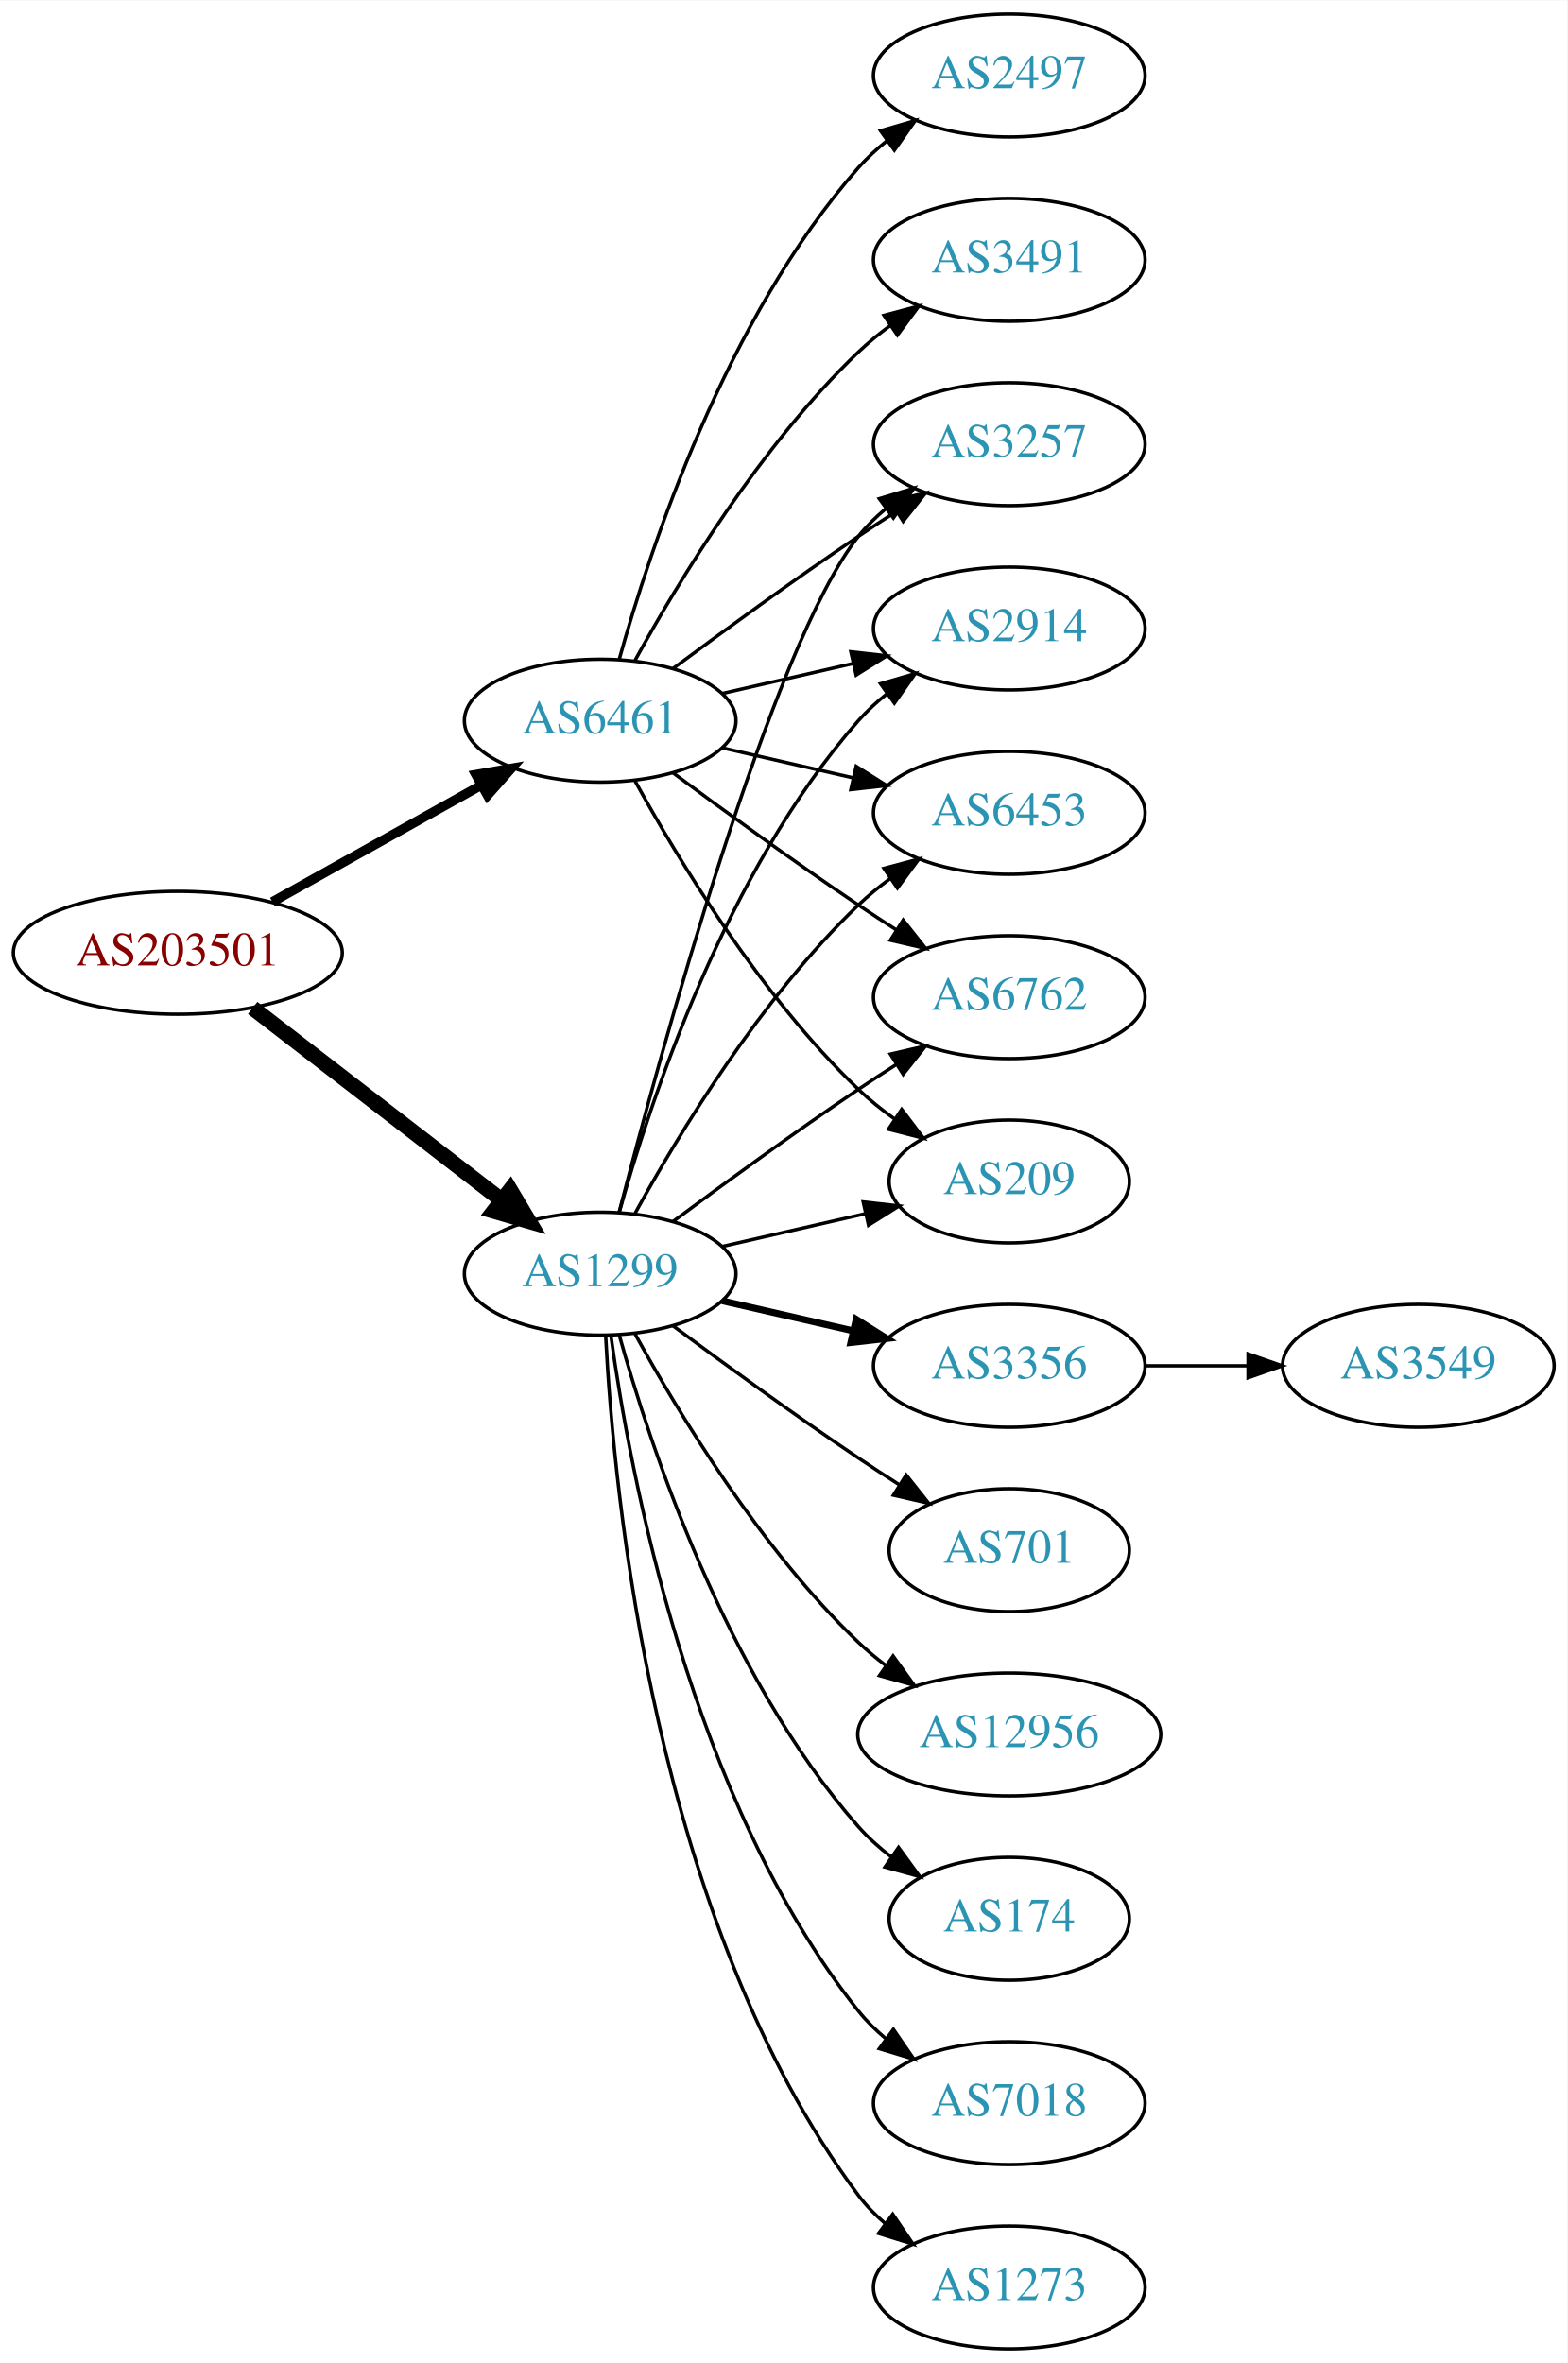
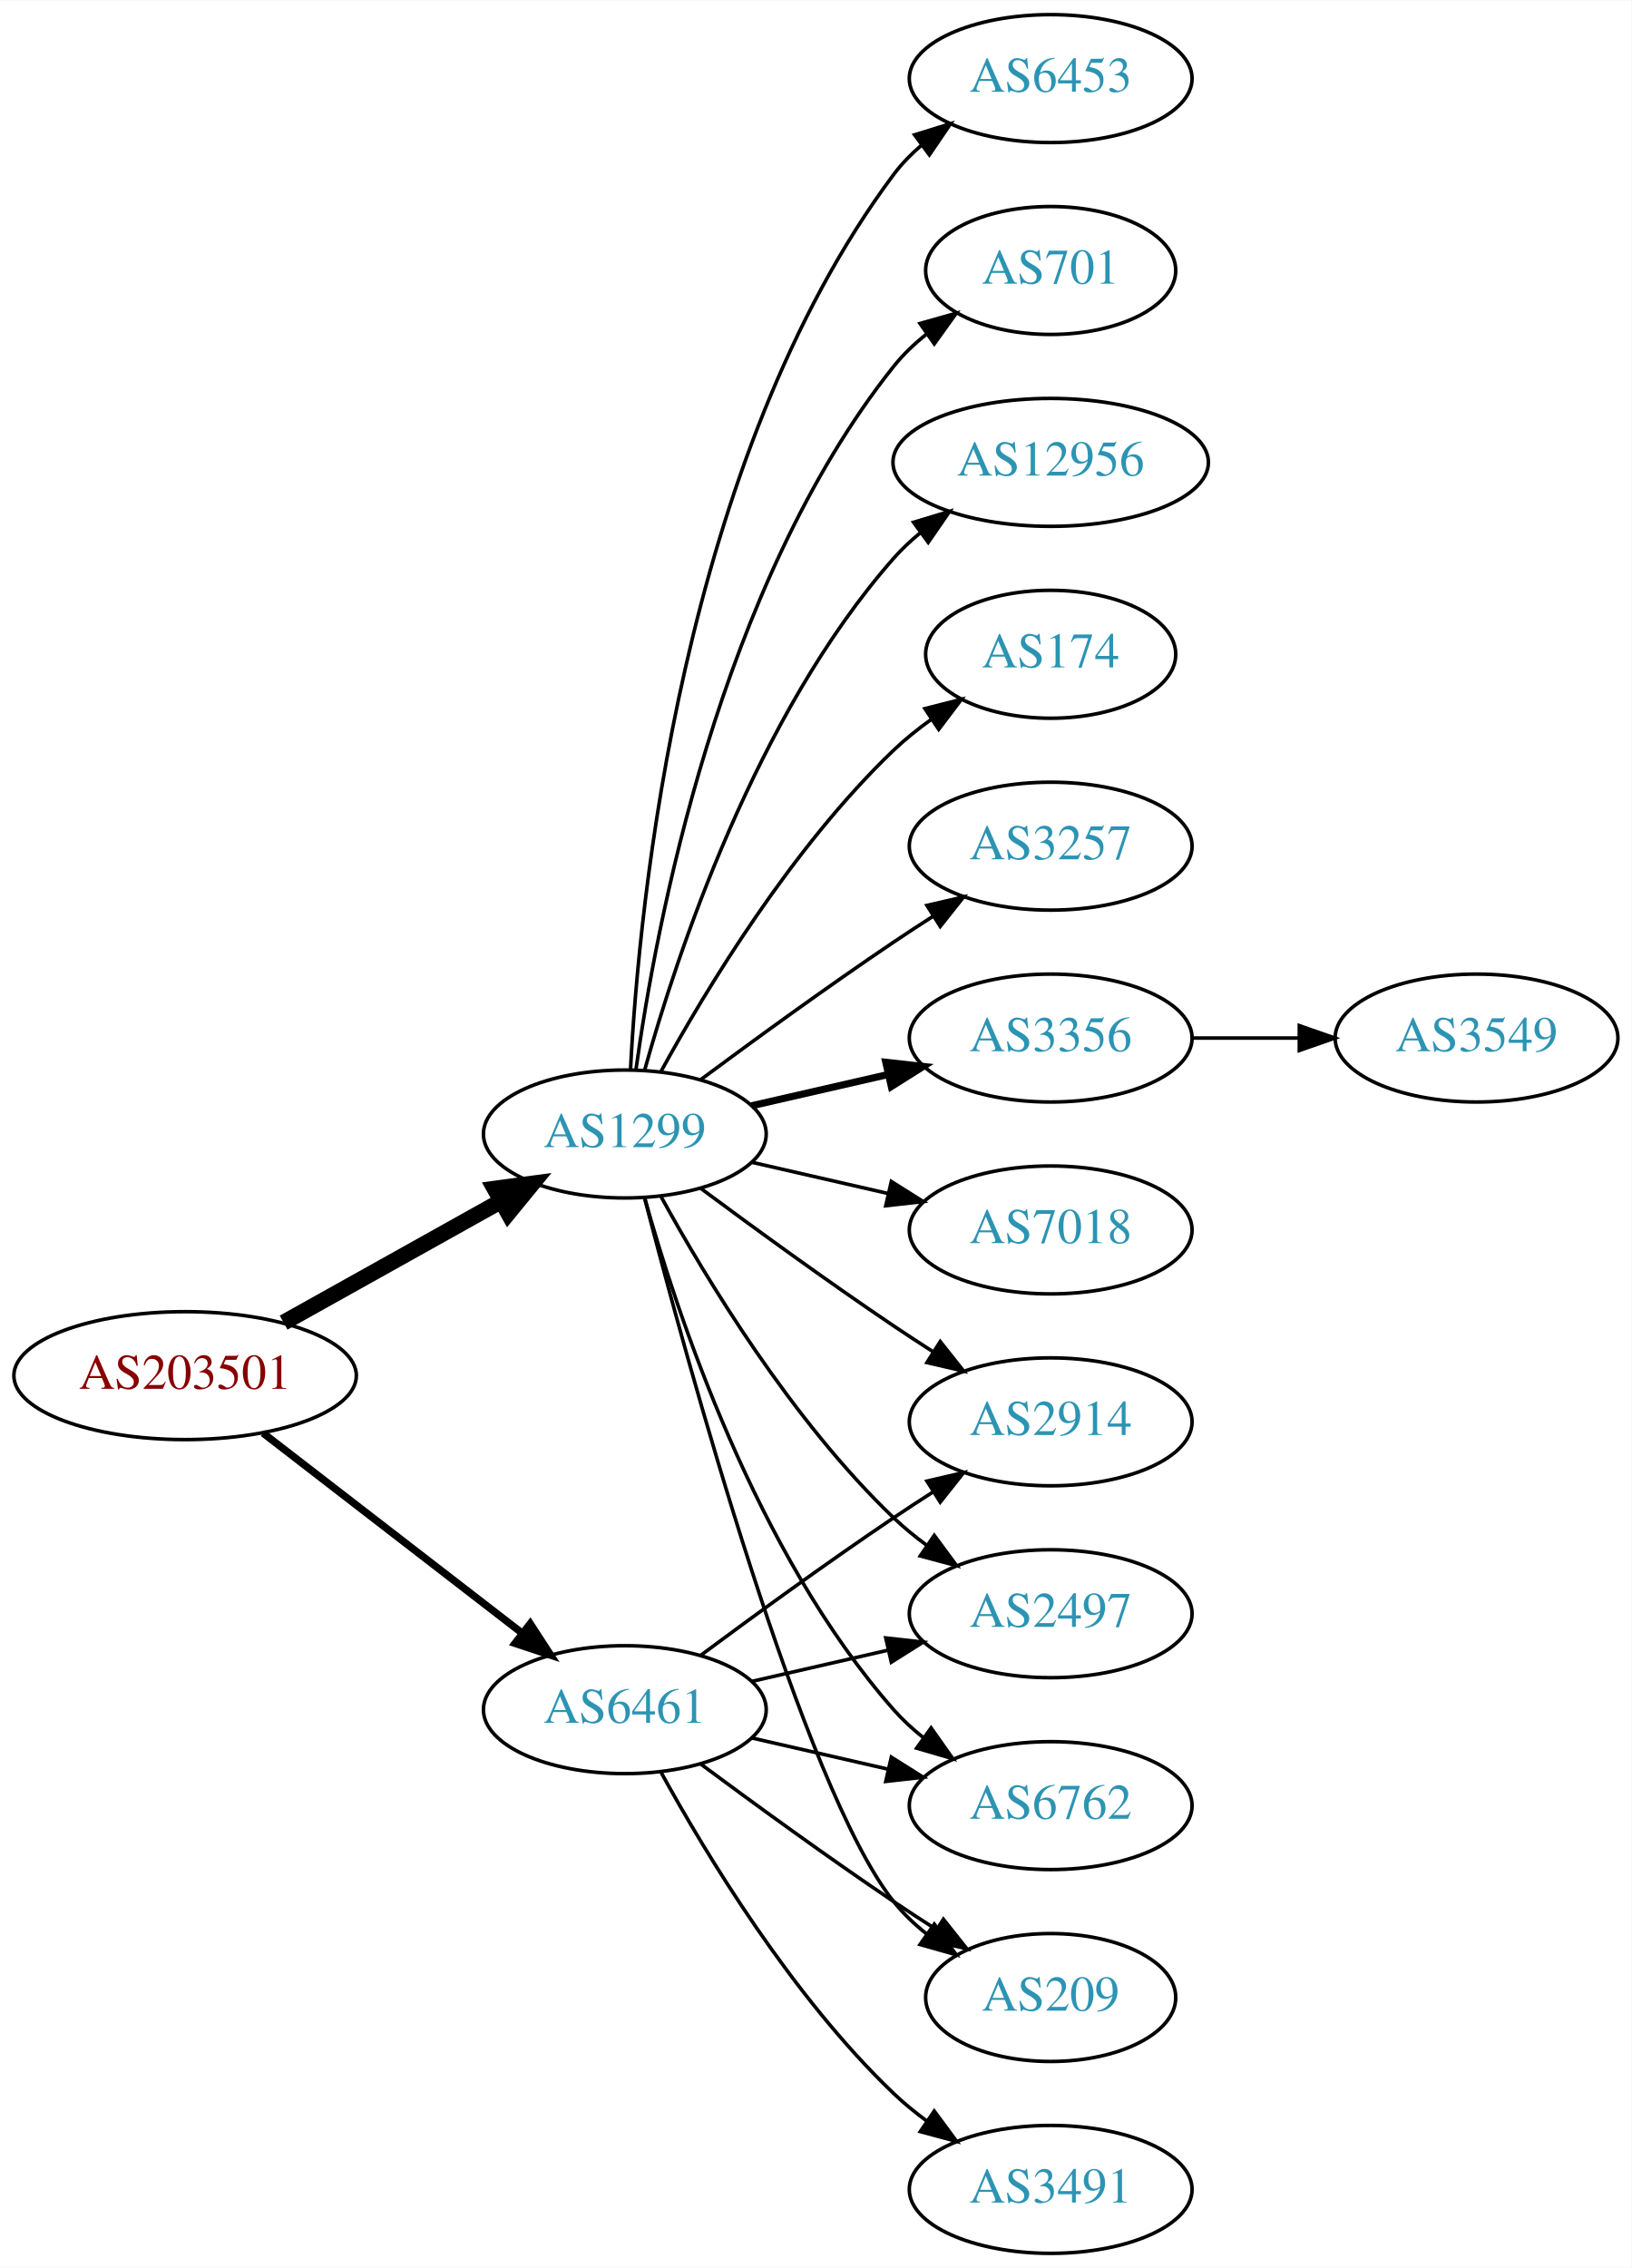
- <svg xmlns="http://www.w3.org/2000/svg" xmlns:xlink="http://www.w3.org/1999/xlink" width="459pt" height="692pt" viewBox="0.00 0.00 459.17 692.00">
-   <g id="graph0" class="graph" transform="scale(1 1) rotate(0) translate(4 688)">
-     <polygon fill="white" stroke="none" points="-4,4 -4,-688 455.17,-688 455.17,4 -4,4" />
+ <svg xmlns="http://www.w3.org/2000/svg" xmlns:xlink="http://www.w3.org/1999/xlink" width="459pt" height="638pt" viewBox="0.00 0.00 459.17 638.00">
+   <g id="graph0" class="graph" transform="scale(1 1) rotate(0) translate(4 634)">
+     <polygon fill="white" stroke="none" points="-4,4 -4,-634 455.17,-634 455.17,4 -4,4" />
    <g id="node1" class="node">
      <g id="a_node1">
        <a xlink:href="/asn/203501" xlink:title="AS203501 ~ Emarsys North America, Inc [AT]">
-           <ellipse fill="#ffffff" stroke="black" cx="48.096" cy="-409" rx="48.192" ry="18" />
-           <text text-anchor="middle" x="48.096" y="-405.3" font-family="Times,serif" font-size="14.00" fill="#880000">AS203501</text>
+           <ellipse fill="#ffffff" stroke="black" cx="48.096" cy="-247" rx="48.192" ry="18" />
+           <text text-anchor="middle" x="48.096" y="-243.3" font-family="Times,serif" font-size="14.00" fill="#880000">AS203501</text>
        </a>
      </g>
    </g>
    <g id="node2" class="node">
      <g id="a_node2">
        <a xlink:href="/asn/1299" xlink:title="AS1299 ~ Telia Carrier [EU]">
          <ellipse fill="#ffffff" stroke="black" cx="171.838" cy="-315" rx="39.794" ry="18" />
          <text text-anchor="middle" x="171.838" y="-311.3" font-family="Times,serif" font-size="14.00" fill="#2c94b3">AS1299</text>
        </a>
      </g>
    </g>
    <g id="edge1" class="edge">
-       <path fill="none" stroke="black" stroke-width="4.5" d="M70.024,-392.841C90.158,-377.295 120.732,-353.688 142.93,-336.548" />
-       <polygon fill="black" stroke="black" stroke-width="4.5" points="145.48,-339.554 150.989,-330.326 140.667,-333.321 145.48,-339.554" />
+       <path fill="none" stroke="black" stroke-width="4.5" d="M75.813,-261.923C93.819,-271.981 117.721,-285.331 137.048,-296.126" />
+       <polygon fill="black" stroke="black" stroke-width="4.5" points="135.194,-299.601 145.845,-301.04 139.034,-292.726 135.194,-299.601" />
    </g>
    <g id="node3" class="node">
      <g id="a_node3">
        <a xlink:href="/asn/6461" xlink:title="AS6461 ~ Zayo Bandwidth [US]">
-           <ellipse fill="#ffffff" stroke="black" cx="171.838" cy="-477" rx="39.794" ry="18" />
-           <text text-anchor="middle" x="171.838" y="-473.3" font-family="Times,serif" font-size="14.00" fill="#2c94b3">AS6461</text>
+           <ellipse fill="#ffffff" stroke="black" cx="171.838" cy="-153" rx="39.794" ry="18" />
+           <text text-anchor="middle" x="171.838" y="-149.3" font-family="Times,serif" font-size="14.00" fill="#2c94b3">AS6461</text>
        </a>
      </g>
    </g>
    <g id="edge2" class="edge">
-       <path fill="none" stroke="black" stroke-width="2.769" d="M75.813,-423.923C93.819,-433.981 117.721,-447.331 137.048,-458.126" />
-       <polygon fill="black" stroke="black" stroke-width="2.769" points="135.407,-461.219 145.845,-463.04 138.821,-455.108 135.407,-461.219" />
+       <path fill="none" stroke="black" stroke-width="2.077" d="M70.024,-230.841C90.158,-215.295 120.732,-191.688 142.93,-174.548" />
+       <polygon fill="black" stroke="black" stroke-width="2.077" points="145.213,-177.208 150.989,-168.326 140.935,-171.667 145.213,-177.208" />
    </g>
    <g id="node4" class="node">
      <g id="a_node4">
-         <a xlink:href="/asn/3257" xlink:title="AS3257 ~ GTT [DE]">
-           <ellipse fill="#ffffff" stroke="black" cx="291.681" cy="-558" rx="39.794" ry="18" />
-           <text text-anchor="middle" x="291.681" y="-554.3" font-family="Times,serif" font-size="14.00" fill="#2c94b3">AS3257</text>
+         <a xlink:href="/asn/701" xlink:title="AS701 ~ UUNET [US]">
+           <ellipse fill="#ffffff" stroke="black" cx="291.681" cy="-558" rx="35.194" ry="18" />
+           <text text-anchor="middle" x="291.681" y="-554.3" font-family="Times,serif" font-size="14.00" fill="#2c94b3">AS701</text>
        </a>
      </g>
    </g>
    <g id="edge3" class="edge">
-       <path fill="none" stroke="black" d="M177.355,-332.842C189.206,-378.647 222.029,-499.03 247.484,-531 249.826,-533.94 252.58,-536.649 255.546,-539.121" />
-       <polygon fill="black" stroke="black" points="253.611,-542.042 263.752,-545.11 257.738,-536.388 253.611,-542.042" />
+       <path fill="none" stroke="black" d="M174.977,-333.17C180.477,-372.974 198.303,-469.233 247.484,-531 250.149,-534.347 253.349,-537.393 256.788,-540.132" />
+       <polygon fill="black" stroke="black" points="254.905,-543.087 265.101,-545.965 258.925,-537.357 254.905,-543.087" />
    </g>
    <g id="node5" class="node">
      <g id="a_node5">
-         <a xlink:href="/asn/174" xlink:title="AS174 ~ Cogent Communications [US]">
-           <ellipse fill="#ffffff" stroke="black" cx="291.681" cy="-126" rx="35.194" ry="18" />
-           <text text-anchor="middle" x="291.681" y="-122.3" font-family="Times,serif" font-size="14.00" fill="#2c94b3">AS174</text>
+         <a xlink:href="/asn/12956" xlink:title="AS12956 ~ TELXIUS [ES]">
+           <ellipse fill="#ffffff" stroke="black" cx="291.681" cy="-504" rx="44.393" ry="18" />
+           <text text-anchor="middle" x="291.681" y="-500.3" font-family="Times,serif" font-size="14.00" fill="#2c94b3">AS12956</text>
        </a>
      </g>
    </g>
    <g id="edge4" class="edge">
-       <path fill="none" stroke="black" d="M177.411,-297.054C186.317,-265.005 208.601,-197.158 247.484,-153 250.312,-149.789 253.613,-146.828 257.108,-144.136" />
-       <polygon fill="black" stroke="black" points="259.242,-146.916 265.483,-138.355 255.265,-141.155 259.242,-146.916" />
+       <path fill="none" stroke="black" d="M177.411,-332.946C186.317,-364.995 208.601,-432.842 247.484,-477 249.775,-479.601 252.376,-482.038 255.14,-484.301" />
+       <polygon fill="black" stroke="black" points="253.092,-487.14 263.233,-490.208 257.218,-481.485 253.092,-487.14" />
    </g>
    <g id="node6" class="node">
      <g id="a_node6">
-         <a xlink:href="/asn/7018" xlink:title="AS7018 ~ AT&amp;T Services, Inc. [US]">
-           <ellipse fill="#ffffff" stroke="black" cx="291.681" cy="-72" rx="39.794" ry="18" />
-           <text text-anchor="middle" x="291.681" y="-68.3" font-family="Times,serif" font-size="14.00" fill="#2c94b3">AS7018</text>
+         <a xlink:href="/asn/174" xlink:title="AS174 ~ Cogent Communications [US]">
+           <ellipse fill="#ffffff" stroke="black" cx="291.681" cy="-450" rx="35.194" ry="18" />
+           <text text-anchor="middle" x="291.681" y="-446.3" font-family="Times,serif" font-size="14.00" fill="#2c94b3">AS174</text>
        </a>
      </g>
    </g>
    <g id="edge5" class="edge">
-       <path fill="none" stroke="black" d="M174.977,-296.83C180.477,-257.026 198.303,-160.767 247.484,-99 249.826,-96.06 252.58,-93.351 255.546,-90.879" />
-       <polygon fill="black" stroke="black" points="257.738,-93.612 263.752,-84.89 253.611,-87.958 257.738,-93.612" />
+       <path fill="none" stroke="black" d="M182.079,-332.713C194.625,-355.561 218.802,-395.611 247.484,-423 250.738,-426.107 254.405,-429.046 258.192,-431.76" />
+       <polygon fill="black" stroke="black" points="256.294,-434.701 266.56,-437.322 260.169,-428.872 256.294,-434.701" />
    </g>
    <g id="node7" class="node">
      <g id="a_node7">
-         <a xlink:href="/asn/1273" xlink:title="AS1273 ~ Vodafone Group PLC [EU]">
-           <ellipse fill="#ffffff" stroke="black" cx="291.681" cy="-18" rx="39.794" ry="18" />
-           <text text-anchor="middle" x="291.681" y="-14.3" font-family="Times,serif" font-size="14.00" fill="#2c94b3">AS1273</text>
+         <a xlink:href="/asn/3257" xlink:title="AS3257 ~ GTT [DE]">
+           <ellipse fill="#ffffff" stroke="black" cx="291.681" cy="-396" rx="39.794" ry="18" />
+           <text text-anchor="middle" x="291.681" y="-392.3" font-family="Times,serif" font-size="14.00" fill="#2c94b3">AS3257</text>
        </a>
      </g>
    </g>
    <g id="edge6" class="edge">
-       <path fill="none" stroke="black" d="M173.43,-296.977C175.806,-250.588 187.724,-125.107 247.484,-45 249.732,-41.987 252.424,-39.231 255.35,-36.728" />
-       <polygon fill="black" stroke="black" points="257.545,-39.459 263.502,-30.697 253.381,-33.831 257.545,-39.459" />
+       <path fill="none" stroke="black" d="M193.168,-330.277C208.031,-341.304 228.775,-356.407 247.484,-369 251.033,-371.389 254.784,-373.839 258.532,-376.242" />
+       <polygon fill="black" stroke="black" points="256.858,-379.325 267.181,-381.712 260.6,-373.409 256.858,-379.325" />
    </g>
    <g id="node8" class="node">
      <g id="a_node8">
-         <a xlink:href="/asn/2914" xlink:title="AS2914 ~ NTT America, Inc. [US]">
-           <ellipse fill="#ffffff" stroke="black" cx="291.681" cy="-504" rx="39.794" ry="18" />
-           <text text-anchor="middle" x="291.681" y="-500.3" font-family="Times,serif" font-size="14.00" fill="#2c94b3">AS2914</text>
+         <a xlink:href="/asn/6762" xlink:title="AS6762 ~ TELECOM ITALIA SPARKLE S.p.A. [IT]">
+           <ellipse fill="#ffffff" stroke="black" cx="291.681" cy="-126" rx="39.794" ry="18" />
+           <text text-anchor="middle" x="291.681" y="-122.3" font-family="Times,serif" font-size="14.00" fill="#2c94b3">AS6762</text>
        </a>
      </g>
    </g>
    <g id="edge7" class="edge">
-       <path fill="none" stroke="black" d="M177.411,-332.946C186.317,-364.995 208.601,-432.842 247.484,-477 249.968,-479.821 252.818,-482.449 255.844,-484.871" />
-       <polygon fill="black" stroke="black" points="253.961,-487.828 264.133,-490.791 258.029,-482.131 253.961,-487.828" />
+       <path fill="none" stroke="black" d="M177.411,-297.054C186.317,-265.005 208.601,-197.158 247.484,-153 249.968,-150.179 252.818,-147.551 255.844,-145.129" />
+       <polygon fill="black" stroke="black" points="258.029,-147.869 264.133,-139.209 253.961,-142.172 258.029,-147.869" />
    </g>
    <g id="node9" class="node">
      <g id="a_node9">
        <a xlink:href="/asn/3356" xlink:title="AS3356 ~ Level 3 Parent, LLC [US]">
-           <ellipse fill="#ffffff" stroke="black" cx="291.681" cy="-288" rx="39.794" ry="18" />
-           <text text-anchor="middle" x="291.681" y="-284.3" font-family="Times,serif" font-size="14.00" fill="#2c94b3">AS3356</text>
+           <ellipse fill="#ffffff" stroke="black" cx="291.681" cy="-342" rx="39.794" ry="18" />
+           <text text-anchor="middle" x="291.681" y="-338.3" font-family="Times,serif" font-size="14.00" fill="#2c94b3">AS3356</text>
        </a>
      </g>
    </g>
    <g id="edge8" class="edge">
-       <path fill="none" stroke="black" stroke-width="2" d="M207.557,-307.045C219.557,-304.296 233.178,-301.175 245.871,-298.267" />
-       <polygon fill="black" stroke="black" stroke-width="2" points="246.836,-301.636 255.802,-295.991 245.273,-294.813 246.836,-301.636" />
+       <path fill="none" stroke="black" stroke-width="2" d="M207.557,-322.955C219.557,-325.704 233.178,-328.825 245.871,-331.733" />
+       <polygon fill="black" stroke="black" stroke-width="2" points="245.273,-335.187 255.802,-334.009 246.836,-328.364 245.273,-335.187" />
    </g>
    <g id="node10" class="node">
      <g id="a_node10">
-         <a xlink:href="/asn/701" xlink:title="AS701 ~ UUNET [US]">
-           <ellipse fill="#ffffff" stroke="black" cx="291.681" cy="-234" rx="35.194" ry="18" />
-           <text text-anchor="middle" x="291.681" y="-230.3" font-family="Times,serif" font-size="14.00" fill="#2c94b3">AS701</text>
+         <a xlink:href="/asn/209" xlink:title="AS209 ~ CenturyLink Communications, LLC [US]">
+           <ellipse fill="#ffffff" stroke="black" cx="291.681" cy="-72" rx="35.194" ry="18" />
+           <text text-anchor="middle" x="291.681" y="-68.3" font-family="Times,serif" font-size="14.00" fill="#2c94b3">AS209</text>
        </a>
      </g>
    </g>
    <g id="edge9" class="edge">
-       <path fill="none" stroke="black" d="M193.168,-299.723C208.031,-288.696 228.775,-273.593 247.484,-261 251.302,-258.431 255.352,-255.79 259.382,-253.214" />
-       <polygon fill="black" stroke="black" points="261.486,-256.025 268.076,-247.729 257.751,-250.105 261.486,-256.025" />
+       <path fill="none" stroke="black" d="M177.355,-297.158C189.206,-251.353 222.029,-130.97 247.484,-99 250.149,-95.653 253.349,-92.607 256.788,-89.868" />
+       <polygon fill="black" stroke="black" points="258.925,-92.643 265.101,-84.035 254.905,-86.913 258.925,-92.643" />
    </g>
    <g id="node11" class="node">
      <g id="a_node11">
-         <a xlink:href="/asn/6453" xlink:title="AS6453 ~ TATA COMMUNICATIONS (AMERICA) INC [US]">
-           <ellipse fill="#ffffff" stroke="black" cx="291.681" cy="-450" rx="39.794" ry="18" />
-           <text text-anchor="middle" x="291.681" y="-446.3" font-family="Times,serif" font-size="14.00" fill="#2c94b3">AS6453</text>
+         <a xlink:href="/asn/7018" xlink:title="AS7018 ~ AT&amp;T Services, Inc. [US]">
+           <ellipse fill="#ffffff" stroke="black" cx="291.681" cy="-288" rx="39.794" ry="18" />
+           <text text-anchor="middle" x="291.681" y="-284.3" font-family="Times,serif" font-size="14.00" fill="#2c94b3">AS7018</text>
        </a>
      </g>
    </g>
    <g id="edge10" class="edge">
-       <path fill="none" stroke="black" d="M182.079,-332.713C194.625,-355.561 218.802,-395.611 247.484,-423 250.353,-425.739 253.542,-428.347 256.851,-430.785" />
-       <polygon fill="black" stroke="black" points="254.974,-433.742 265.21,-436.477 258.914,-427.956 254.974,-433.742" />
+       <path fill="none" stroke="black" d="M207.557,-307.045C219.557,-304.296 233.178,-301.175 245.871,-298.267" />
+       <polygon fill="black" stroke="black" points="246.836,-301.636 255.802,-295.991 245.273,-294.813 246.836,-301.636" />
    </g>
    <g id="node12" class="node">
      <g id="a_node12">
-         <a xlink:href="/asn/6762" xlink:title="AS6762 ~ TELECOM ITALIA SPARKLE S.p.A. [IT]">
-           <ellipse fill="#ffffff" stroke="black" cx="291.681" cy="-396" rx="39.794" ry="18" />
-           <text text-anchor="middle" x="291.681" y="-392.3" font-family="Times,serif" font-size="14.00" fill="#2c94b3">AS6762</text>
+         <a xlink:href="/asn/6453" xlink:title="AS6453 ~ TATA COMMUNICATIONS (AMERICA) INC [US]">
+           <ellipse fill="#ffffff" stroke="black" cx="291.681" cy="-612" rx="39.794" ry="18" />
+           <text text-anchor="middle" x="291.681" y="-608.3" font-family="Times,serif" font-size="14.00" fill="#2c94b3">AS6453</text>
        </a>
      </g>
    </g>
    <g id="edge11" class="edge">
-       <path fill="none" stroke="black" d="M193.168,-330.277C208.031,-341.304 228.775,-356.407 247.484,-369 251.033,-371.389 254.784,-373.839 258.532,-376.242" />
-       <polygon fill="black" stroke="black" points="256.858,-379.325 267.181,-381.712 260.6,-373.409 256.858,-379.325" />
+       <path fill="none" stroke="black" d="M173.43,-333.023C175.806,-379.412 187.724,-504.893 247.484,-585 249.732,-588.013 252.424,-590.769 255.35,-593.272" />
+       <polygon fill="black" stroke="black" points="253.381,-596.169 263.502,-599.303 257.545,-590.542 253.381,-596.169" />
    </g>
    <g id="node13" class="node">
      <g id="a_node13">
-         <a xlink:href="/asn/209" xlink:title="AS209 ~ CenturyLink Communications, LLC [US]">
-           <ellipse fill="#ffffff" stroke="black" cx="291.681" cy="-342" rx="35.194" ry="18" />
-           <text text-anchor="middle" x="291.681" y="-338.3" font-family="Times,serif" font-size="14.00" fill="#2c94b3">AS209</text>
+         <a xlink:href="/asn/2914" xlink:title="AS2914 ~ NTT America, Inc. [US]">
+           <ellipse fill="#ffffff" stroke="black" cx="291.681" cy="-234" rx="39.794" ry="18" />
+           <text text-anchor="middle" x="291.681" y="-230.3" font-family="Times,serif" font-size="14.00" fill="#2c94b3">AS2914</text>
        </a>
      </g>
    </g>
    <g id="edge12" class="edge">
-       <path fill="none" stroke="black" d="M207.557,-322.955C220.65,-325.955 235.672,-329.396 249.313,-332.522" />
-       <polygon fill="black" stroke="black" points="248.891,-336.016 259.42,-334.838 250.454,-329.193 248.891,-336.016" />
+       <path fill="none" stroke="black" d="M193.168,-299.723C208.031,-288.696 228.775,-273.593 247.484,-261 251.033,-258.611 254.784,-256.161 258.532,-253.758" />
+       <polygon fill="black" stroke="black" points="260.6,-256.591 267.181,-248.288 256.858,-250.675 260.6,-256.591" />
    </g>
    <g id="node14" class="node">
      <g id="a_node14">
-         <a xlink:href="/asn/12956" xlink:title="AS12956 ~ TELXIUS [ES]">
-           <ellipse fill="#ffffff" stroke="black" cx="291.681" cy="-180" rx="44.393" ry="18" />
-           <text text-anchor="middle" x="291.681" y="-176.3" font-family="Times,serif" font-size="14.00" fill="#2c94b3">AS12956</text>
+         <a xlink:href="/asn/2497" xlink:title="AS2497 ~ Internet Initiative Japan Inc. [JP]">
+           <ellipse fill="#ffffff" stroke="black" cx="291.681" cy="-180" rx="39.794" ry="18" />
+           <text text-anchor="middle" x="291.681" y="-176.3" font-family="Times,serif" font-size="14.00" fill="#2c94b3">AS2497</text>
        </a>
      </g>
    </g>
    <g id="edge13" class="edge">
-       <path fill="none" stroke="black" d="M182.079,-297.287C194.625,-274.439 218.802,-234.389 247.484,-207 249.991,-204.607 252.742,-202.313 255.605,-200.145" />
-       <polygon fill="black" stroke="black" points="257.656,-202.982 263.855,-194.39 253.651,-197.241 257.656,-202.982" />
-     </g>
-     <g id="edge21" class="edge">
-       <path fill="none" stroke="black" d="M193.168,-492.277C208.031,-503.304 228.775,-518.407 247.484,-531 251.033,-533.389 254.784,-535.839 258.532,-538.242" />
-       <polygon fill="black" stroke="black" points="256.858,-541.325 267.181,-543.712 260.6,-535.409 256.858,-541.325" />
+       <path fill="none" stroke="black" d="M182.079,-297.287C194.625,-274.439 218.802,-234.389 247.484,-207 250.353,-204.261 253.542,-201.653 256.851,-199.215" />
+       <polygon fill="black" stroke="black" points="258.914,-202.044 265.21,-193.523 254.974,-196.258 258.914,-202.044" />
+     </g>
+     <g id="edge18" class="edge">
+       <path fill="none" stroke="black" d="M207.557,-145.045C219.557,-142.296 233.178,-139.175 245.871,-136.267" />
+       <polygon fill="black" stroke="black" points="246.836,-139.636 255.802,-133.991 245.273,-132.813 246.836,-139.636" />
    </g>
    <g id="edge16" class="edge">
-       <path fill="none" stroke="black" d="M207.557,-484.955C219.557,-487.704 233.178,-490.825 245.871,-493.733" />
-       <polygon fill="black" stroke="black" points="245.273,-497.187 255.802,-496.009 246.836,-490.364 245.273,-497.187" />
-     </g>
-     <g id="edge19" class="edge">
-       <path fill="none" stroke="black" d="M207.557,-469.045C219.557,-466.296 233.178,-463.175 245.871,-460.267" />
-       <polygon fill="black" stroke="black" points="246.836,-463.636 255.802,-457.991 245.273,-456.813 246.836,-463.636" />
+       <path fill="none" stroke="black" d="M193.168,-137.723C208.031,-126.696 228.775,-111.593 247.484,-99 251.302,-96.43 255.352,-93.79 259.382,-91.214" />
+       <polygon fill="black" stroke="black" points="261.486,-94.025 268.076,-85.729 257.751,-88.105 261.486,-94.025" />
+     </g>
+     <g id="edge17" class="edge">
+       <path fill="none" stroke="black" d="M193.168,-168.277C208.031,-179.304 228.775,-194.407 247.484,-207 251.033,-209.389 254.784,-211.839 258.532,-214.242" />
+       <polygon fill="black" stroke="black" points="256.858,-217.325 267.181,-219.712 260.6,-211.409 256.858,-217.325" />
    </g>
    <g id="edge15" class="edge">
-       <path fill="none" stroke="black" d="M193.168,-461.723C208.031,-450.696 228.775,-435.593 247.484,-423 251.033,-420.611 254.784,-418.161 258.532,-415.758" />
-       <polygon fill="black" stroke="black" points="260.6,-418.591 267.181,-410.288 256.858,-412.675 260.6,-418.591" />
-     </g>
-     <g id="edge20" class="edge">
-       <path fill="none" stroke="black" d="M182.079,-459.287C194.625,-436.439 218.802,-396.389 247.484,-369 250.738,-365.893 254.405,-362.954 258.192,-360.24" />
-       <polygon fill="black" stroke="black" points="260.169,-363.128 266.56,-354.678 256.294,-357.299 260.169,-363.128" />
+       <path fill="none" stroke="black" d="M207.557,-160.955C219.557,-163.704 233.178,-166.825 245.871,-169.733" />
+       <polygon fill="black" stroke="black" points="245.273,-173.187 255.802,-172.009 246.836,-166.364 245.273,-173.187" />
    </g>
    <g id="node16" class="node">
      <g id="a_node16">
        <a xlink:href="/asn/3491" xlink:title="AS3491 ~ PCCW Global, Inc. [US]">
-           <ellipse fill="#ffffff" stroke="black" cx="291.681" cy="-612" rx="39.794" ry="18" />
-           <text text-anchor="middle" x="291.681" y="-608.3" font-family="Times,serif" font-size="14.00" fill="#2c94b3">AS3491</text>
-         </a>
-       </g>
-     </g>
-     <g id="edge17" class="edge">
-       <path fill="none" stroke="black" d="M182.079,-494.713C194.625,-517.561 218.802,-557.611 247.484,-585 250.353,-587.739 253.542,-590.347 256.851,-592.785" />
-       <polygon fill="black" stroke="black" points="254.974,-595.742 265.21,-598.477 258.914,-589.956 254.974,-595.742" />
-     </g>
-     <g id="node17" class="node">
-       <g id="a_node17">
-         <a xlink:href="/asn/2497" xlink:title="AS2497 ~ Internet Initiative Japan Inc. [JP]">
-           <ellipse fill="#ffffff" stroke="black" cx="291.681" cy="-666" rx="39.794" ry="18" />
-           <text text-anchor="middle" x="291.681" y="-662.3" font-family="Times,serif" font-size="14.00" fill="#2c94b3">AS2497</text>
-         </a>
-       </g>
-     </g>
-     <g id="edge18" class="edge">
-       <path fill="none" stroke="black" d="M177.411,-494.946C186.317,-526.995 208.601,-594.842 247.484,-639 249.968,-641.821 252.818,-644.449 255.844,-646.871" />
-       <polygon fill="black" stroke="black" points="253.961,-649.828 264.133,-652.791 258.029,-644.131 253.961,-649.828" />
+           <ellipse fill="#ffffff" stroke="black" cx="291.681" cy="-18" rx="39.794" ry="18" />
+           <text text-anchor="middle" x="291.681" y="-14.3" font-family="Times,serif" font-size="14.00" fill="#2c94b3">AS3491</text>
+         </a>
+       </g>
+     </g>
+     <g id="edge19" class="edge">
+       <path fill="none" stroke="black" d="M182.079,-135.287C194.625,-112.439 218.802,-72.389 247.484,-45 250.353,-42.261 253.542,-39.653 256.851,-37.215" />
+       <polygon fill="black" stroke="black" points="258.914,-40.044 265.21,-31.523 254.974,-34.258 258.914,-40.044" />
    </g>
    <g id="node15" class="node">
      <g id="a_node15">
        <a xlink:href="/asn/3549" xlink:title="AS3549 ~ Level 3 Parent, LLC [US]">
-           <ellipse fill="#ffffff" stroke="black" cx="411.523" cy="-288" rx="39.794" ry="18" />
-           <text text-anchor="middle" x="411.523" y="-284.3" font-family="Times,serif" font-size="14.00" fill="#2c94b3">AS3549</text>
+           <ellipse fill="#ffffff" stroke="black" cx="411.523" cy="-342" rx="39.794" ry="18" />
+           <text text-anchor="middle" x="411.523" y="-338.3" font-family="Times,serif" font-size="14.00" fill="#2c94b3">AS3549</text>
        </a>
      </g>
    </g>
    <g id="edge14" class="edge">
-       <path fill="none" stroke="black" d="M331.593,-288C341.146,-288 351.496,-288 361.459,-288" />
-       <polygon fill="black" stroke="black" points="361.651,-291.5 371.651,-288 361.651,-284.5 361.651,-291.5" />
+       <path fill="none" stroke="black" d="M331.593,-342C341.146,-342 351.496,-342 361.459,-342" />
+       <polygon fill="black" stroke="black" points="361.651,-345.5 371.651,-342 361.651,-338.5 361.651,-345.5" />
    </g>
  </g>
</svg>
